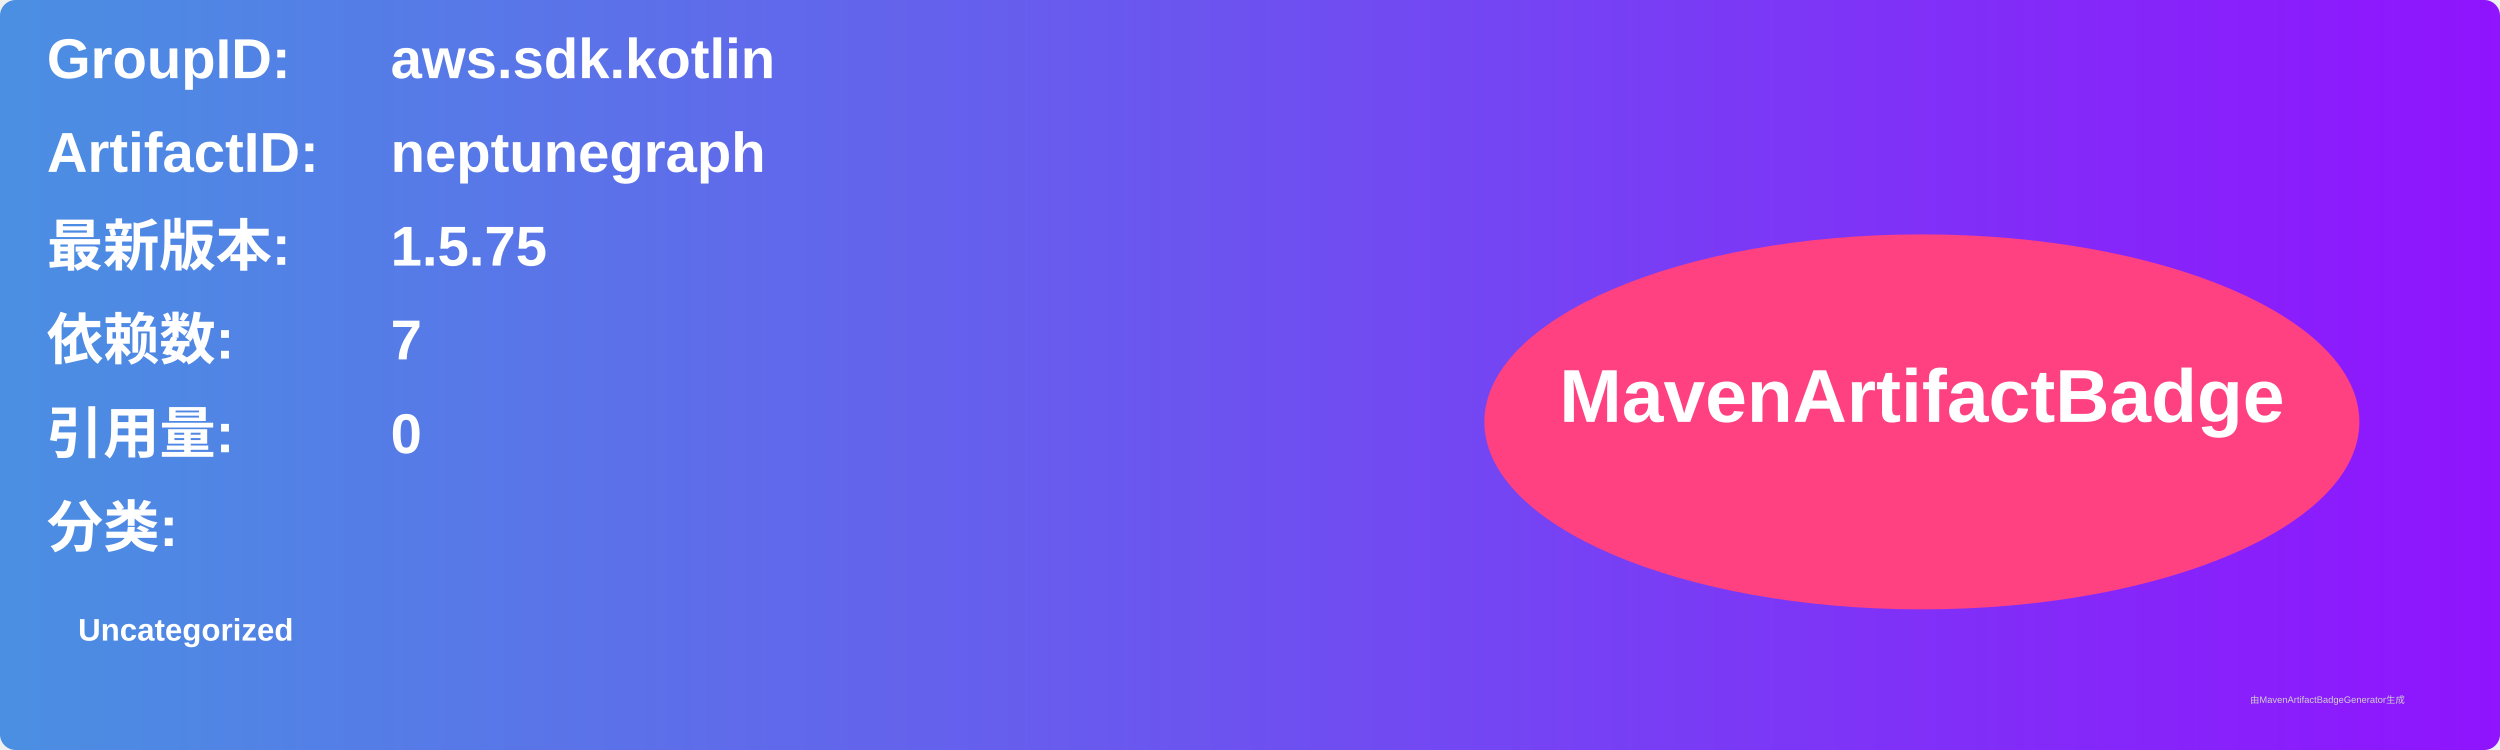
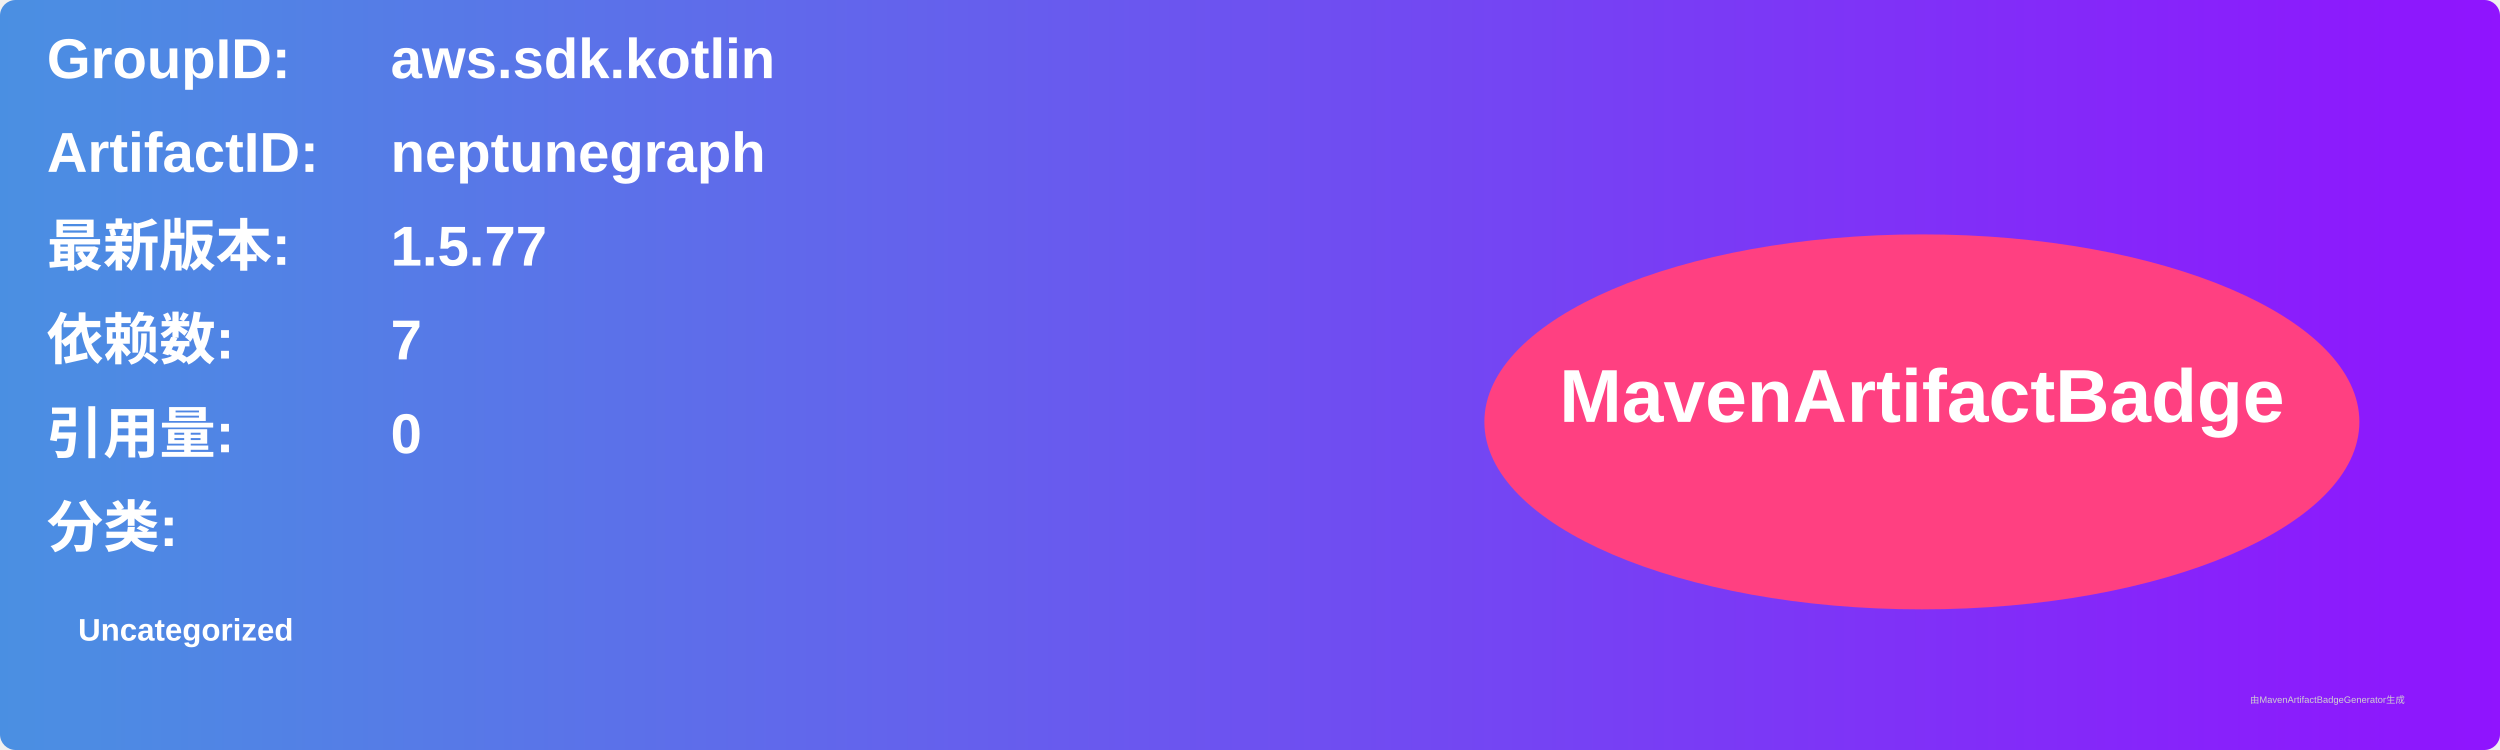
<svg xmlns="http://www.w3.org/2000/svg" width="800" height="240" viewBox="0 0 800 240">
  <linearGradient id="grad" x1="0%" y1="0%" x2="100%" y2="0%">
    <stop offset="0%" stop-color="#4a90e2" />
    <stop offset="100%" stop-color="#9013fe" />
  </linearGradient>
  <rect width="100%" height="100%" rx="5" ry="5" fill="url(#grad)" />
  <g transform="translate(15, 15)">
    <text x="0" y="10" font-family="Arial" font-size="18" fill="white" font-weight="bold" width="260">GroupID:</text>
    <text x="110" y="10" font-family="Arial" font-size="18" fill="white" font-weight="bold" width="460">aws.sdk.kotlin</text>
    <text x="0" y="40" font-family="Arial" font-size="18" fill="white" font-weight="bold" width="260">ArtifactID:</text>
    <text x="110" y="40" font-family="Arial" font-size="18" fill="white" font-weight="bold" width="460">neptunegraph</text>
    <text x="0" y="70" font-family="Arial" font-size="18" fill="white" font-weight="bold">最新版本:</text>
    <text x="110" y="70" font-family="Arial" font-size="18" fill="white" font-weight="bold">
-       <tspan font-weight="bold">1.5.75</tspan>
+       <tspan font-weight="bold">1.5.77</tspan>
    </text>
    <text x="0" y="100" font-family="Arial" font-size="18" fill="white" font-weight="bold">依赖数: </text>
    <text x="110" y="100" font-family="Arial" font-size="18" fill="white">
      <tspan font-weight="bold">7</tspan>
    </text>
    <text x="0" y="130" font-family="Arial" font-size="18" fill="white" font-weight="bold">引用量: </text>
    <text x="110" y="130" font-family="Arial" font-size="18" fill="white">
      <tspan font-weight="bold">0</tspan>
    </text>
    <text x="0" y="160" font-family="Arial" font-size="18" fill="white" font-weight="bold">分类:</text>
    <text x="10" y="190" font-family="Arial" font-size="10" fill="white">
      <tspan font-weight="bold">Uncategorized</tspan>
    </text>
    <ellipse cx="600" cy="120" rx="140" ry="60" fill="#ff4081" />
    <text x="600" y="120" text-anchor="middle" font-family="Arial" font-size="24" fill="white" font-weight="bold">MavenArtifactBadge</text>
  </g>
  <text x="720" y="225" font-family="Arial" font-size="3" fill="#d0d0d0">由MavenArtifactBadgeGenerator生成</text>
</svg>
